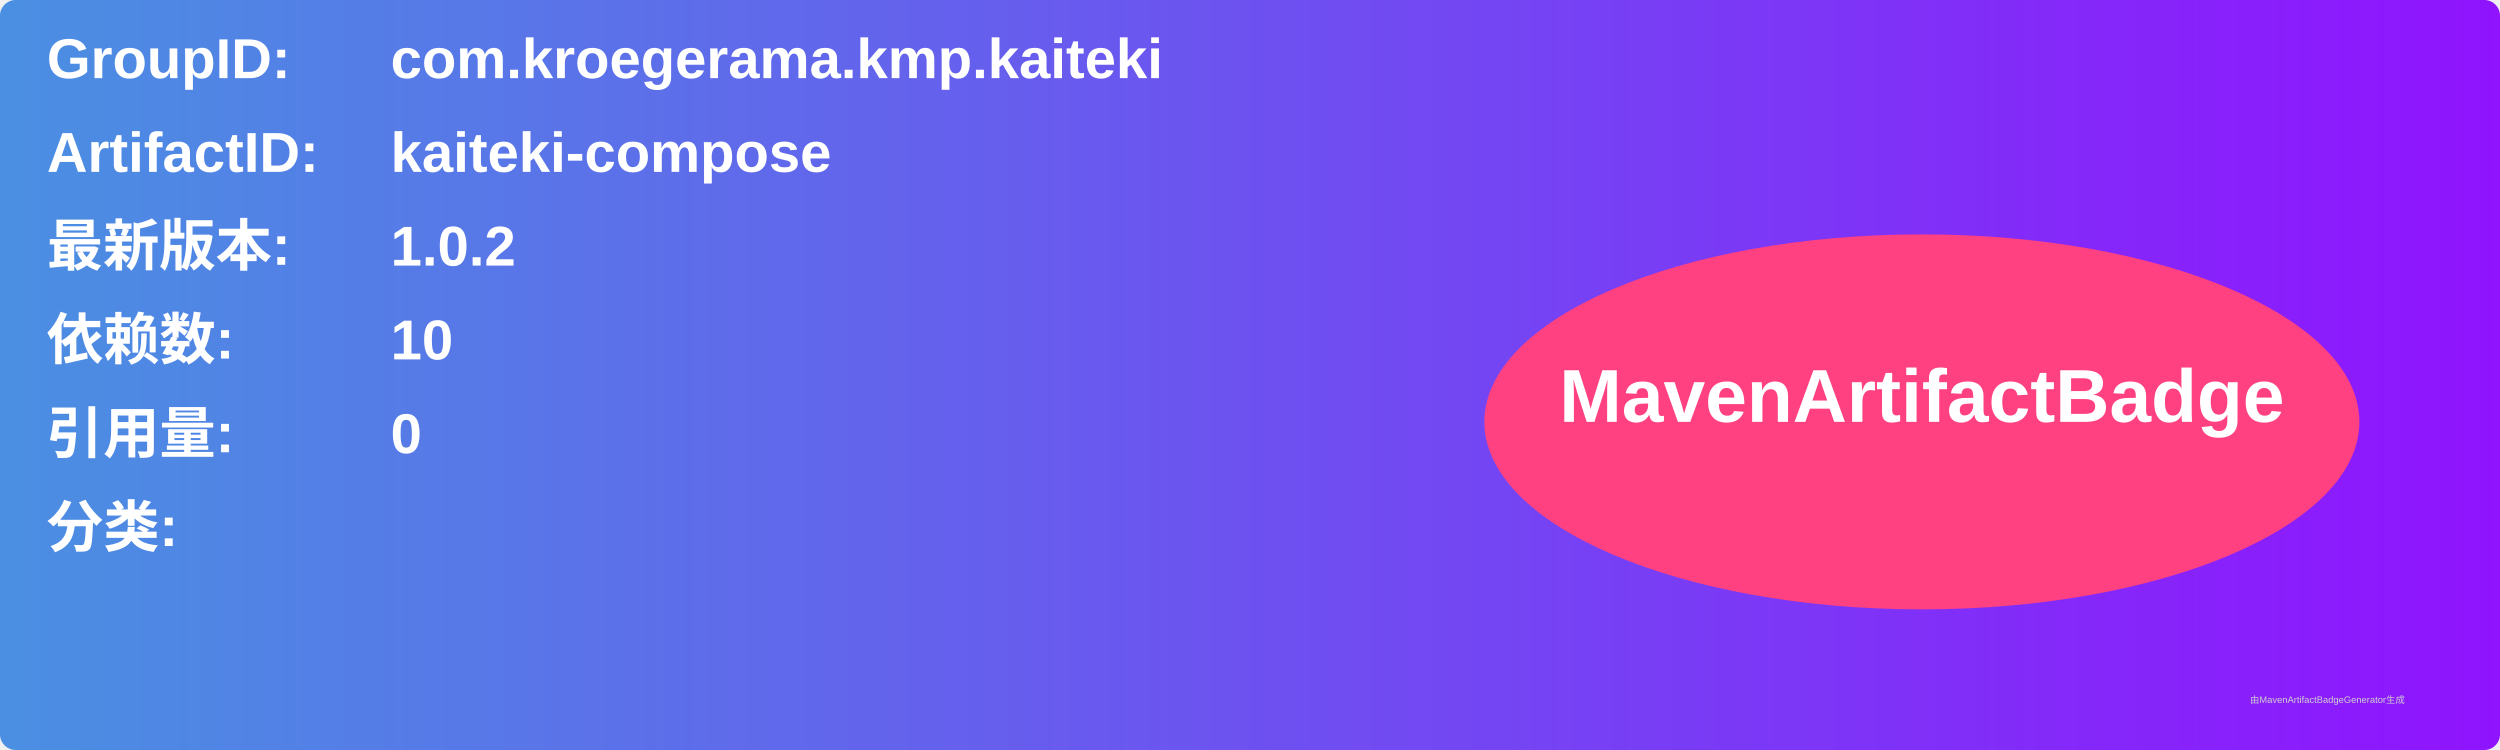
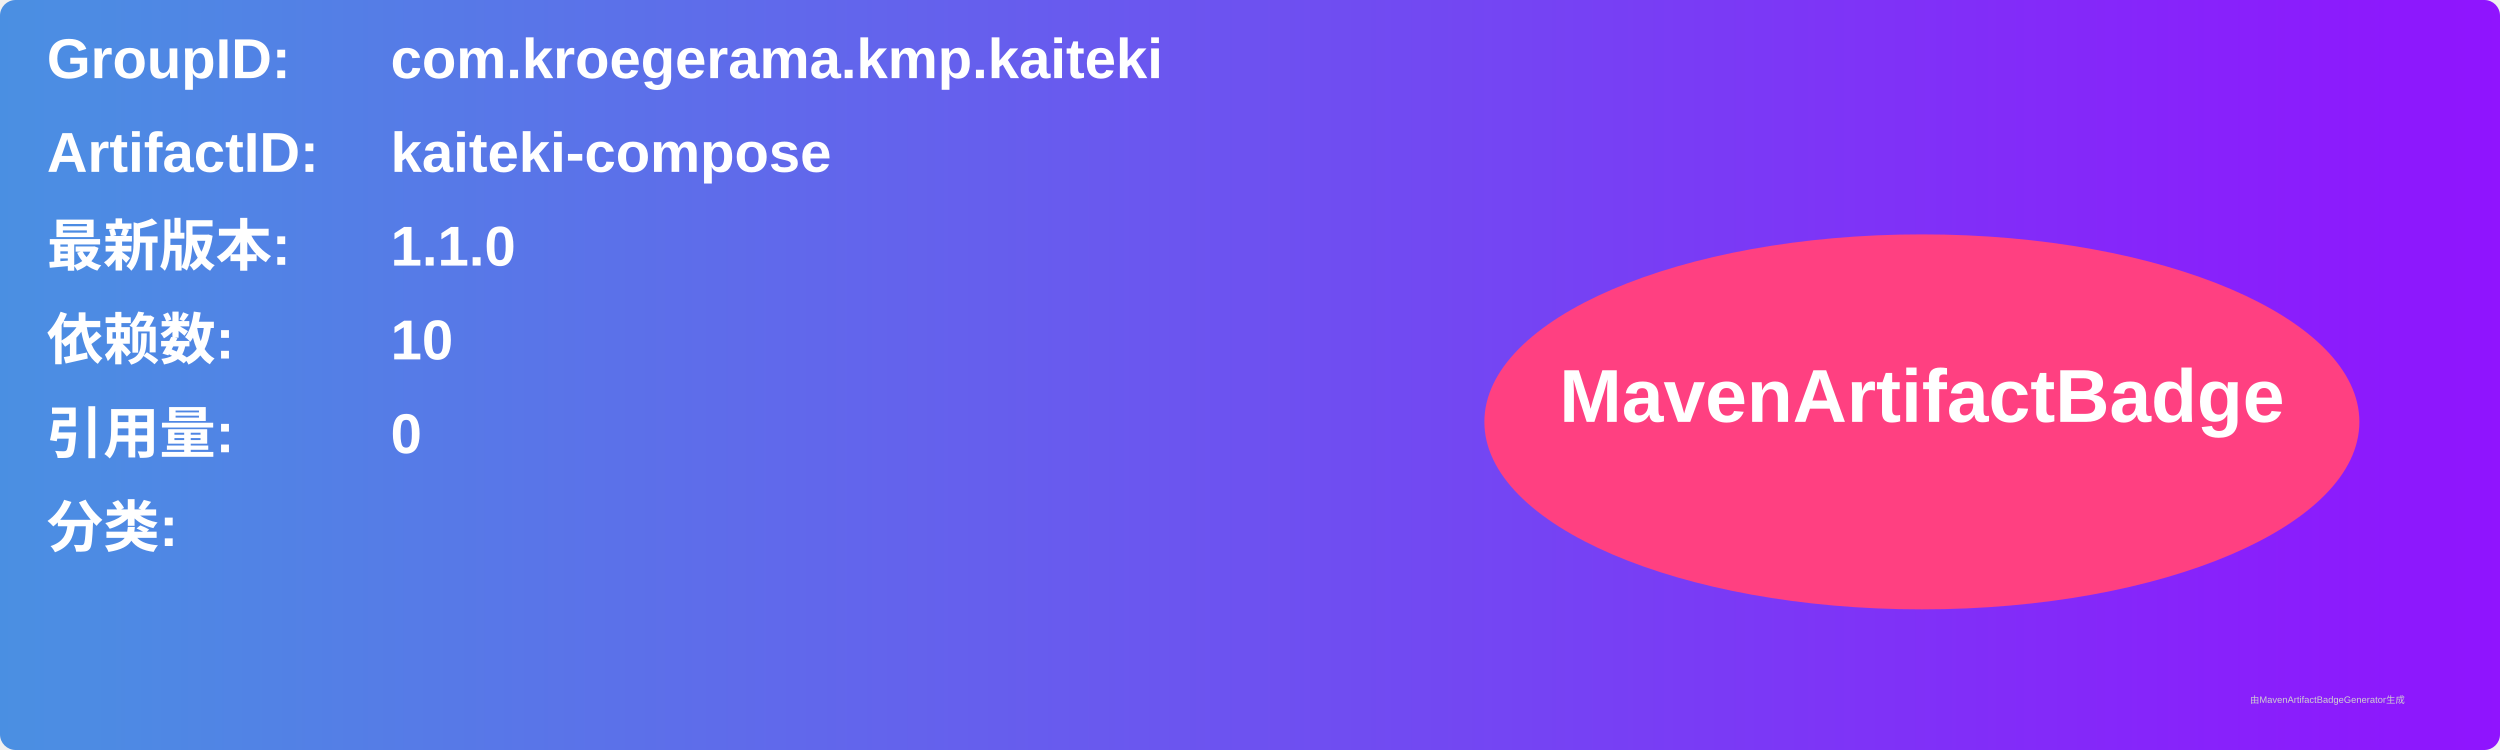
<svg xmlns="http://www.w3.org/2000/svg" width="800" height="240" viewBox="0 0 800 240">
  <linearGradient id="grad" x1="0%" y1="0%" x2="100%" y2="0%">
    <stop offset="0%" stop-color="#4a90e2" />
    <stop offset="100%" stop-color="#9013fe" />
  </linearGradient>
  <rect width="100%" height="100%" rx="5" ry="5" fill="url(#grad)" />
  <g transform="translate(15, 15)">
    <text x="0" y="10" font-family="Arial" font-size="18" fill="white" font-weight="bold" width="260">GroupID:</text>
    <text x="110" y="10" font-family="Arial" font-size="18" fill="white" font-weight="bold" width="460">com.kroegerama.kmp.kaiteki</text>
    <text x="0" y="40" font-family="Arial" font-size="18" fill="white" font-weight="bold" width="260">ArtifactID:</text>
    <text x="110" y="40" font-family="Arial" font-size="18" fill="white" font-weight="bold" width="460">kaiteki-compose</text>
    <text x="0" y="70" font-family="Arial" font-size="18" fill="white" font-weight="bold">最新版本:</text>
    <text x="110" y="70" font-family="Arial" font-size="18" fill="white" font-weight="bold">
-       <tspan font-weight="bold">1.0.2</tspan>
+       <tspan font-weight="bold">1.1.0</tspan>
    </text>
    <text x="0" y="100" font-family="Arial" font-size="18" fill="white" font-weight="bold">依赖数: </text>
    <text x="110" y="100" font-family="Arial" font-size="18" fill="white">
      <tspan font-weight="bold">10</tspan>
    </text>
    <text x="0" y="130" font-family="Arial" font-size="18" fill="white" font-weight="bold">引用量: </text>
    <text x="110" y="130" font-family="Arial" font-size="18" fill="white">
      <tspan font-weight="bold">0</tspan>
    </text>
    <text x="0" y="160" font-family="Arial" font-size="18" fill="white" font-weight="bold">分类:</text>
    <text x="10" y="190" font-family="Arial" font-size="10" fill="white">
      <tspan font-weight="bold" />
    </text>
    <ellipse cx="600" cy="120" rx="140" ry="60" fill="#ff4081" />
    <text x="600" y="120" text-anchor="middle" font-family="Arial" font-size="24" fill="white" font-weight="bold">MavenArtifactBadge</text>
  </g>
  <text x="720" y="225" font-family="Arial" font-size="3" fill="#d0d0d0">由MavenArtifactBadgeGenerator生成</text>
</svg>
